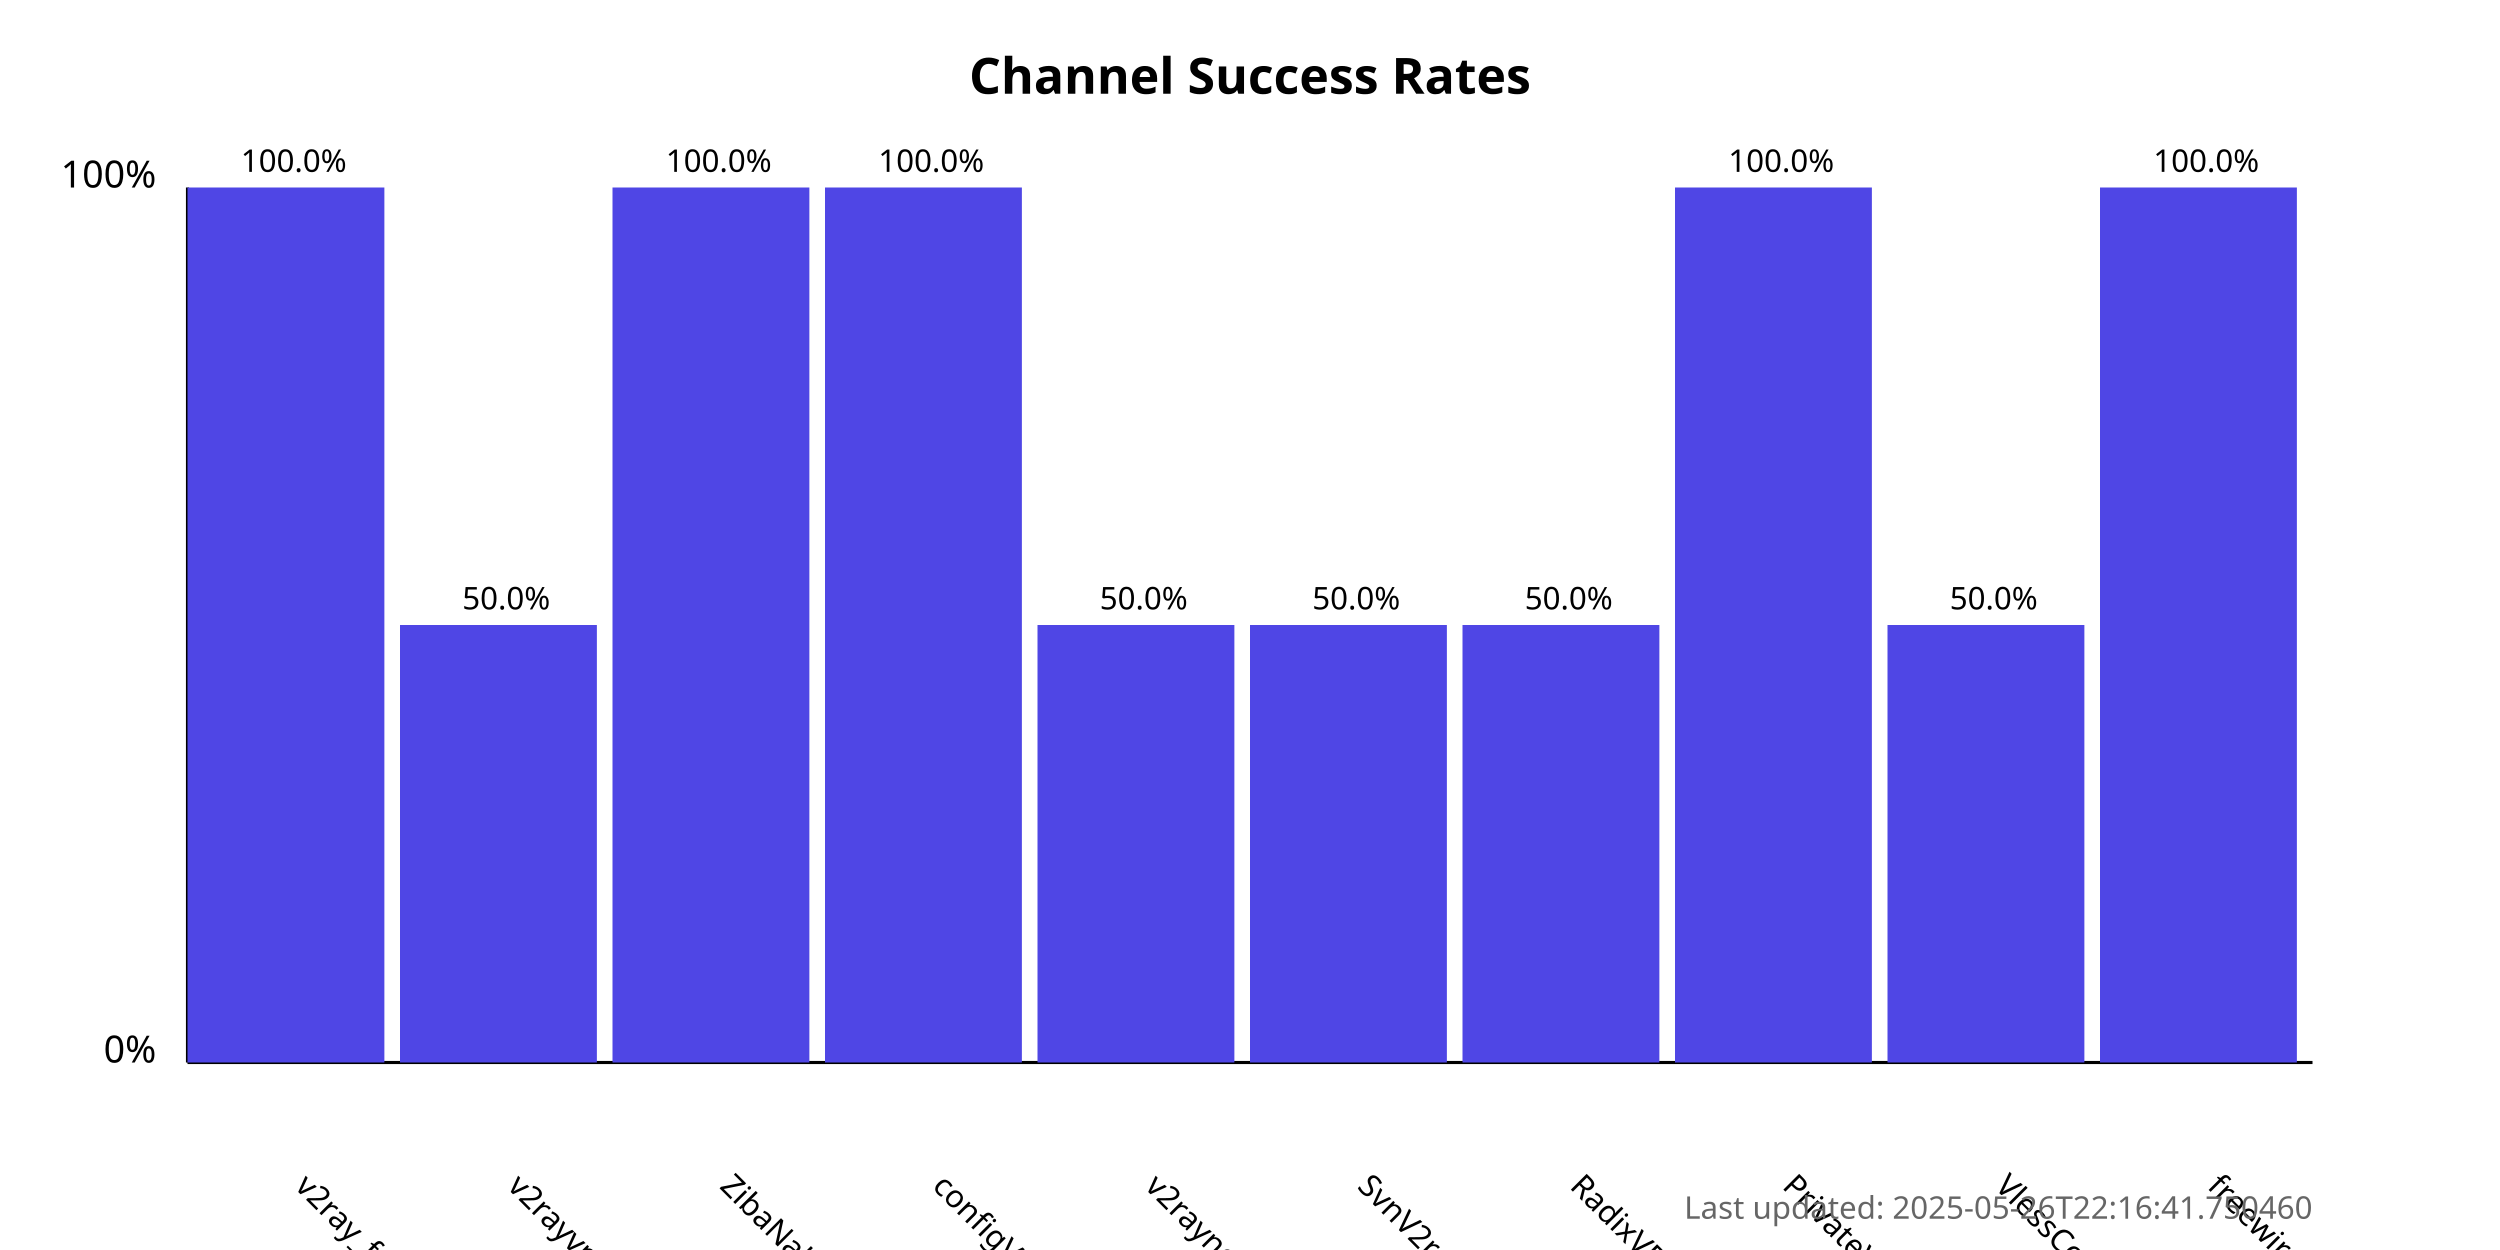
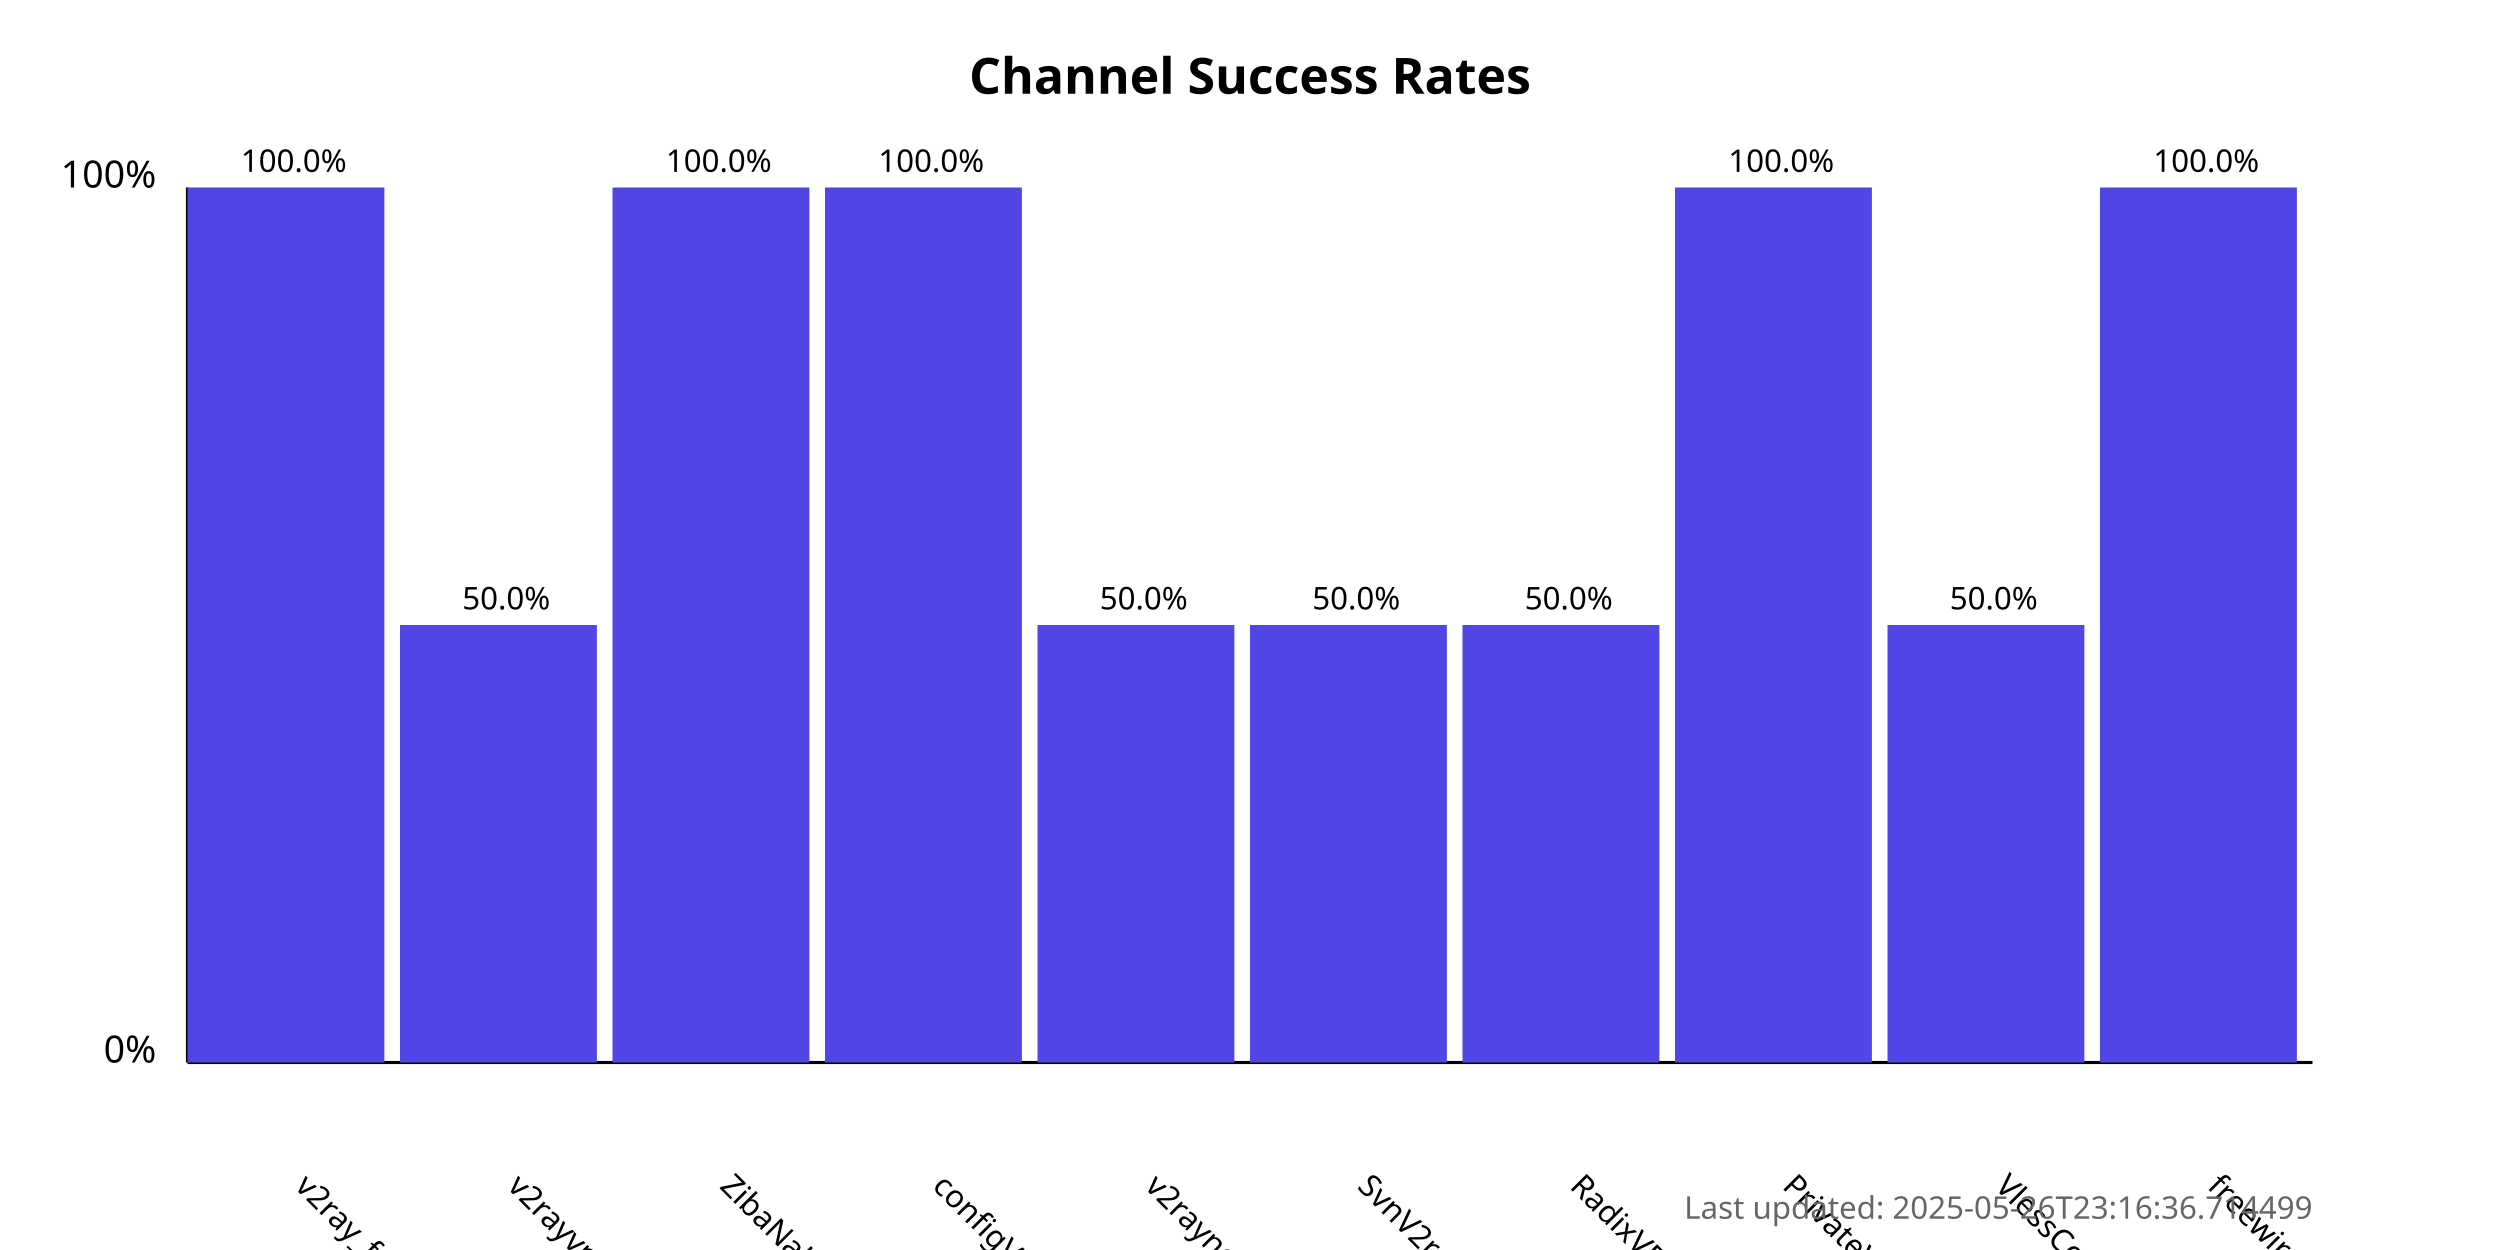
<svg xmlns="http://www.w3.org/2000/svg" width="800" height="400">
  <style>
            .chart-title { font: bold 16px sans-serif; }
            .axis-label { font: 12px sans-serif; }
            .tick-label { font: 10px sans-serif; }
            .bar { fill: #4f46e5; }
            .bar:hover { fill: #6366f1; }
            .timestamp { font: 10px sans-serif; fill: #666; }
        </style>
  <text x="400.0" y="30" text-anchor="middle" class="chart-title">
            Channel Success Rates
        </text>
  <line x1="60" y1="340" x2="60" y2="60" stroke="black" stroke-width="1" />
  <line x1="60" y1="340" x2="740" y2="340" stroke="black" stroke-width="1" />
  <text x="50" y="340" text-anchor="end" class="axis-label">0%</text>
  <text x="50" y="60" text-anchor="end" class="axis-label">100%</text>
  <g>
    <rect x="60" y="60.0" width="63.0" height="280.0" class="bar" />
    <text x="94.0" y="380" transform="rotate(45, 94.0, 380)" text-anchor="start" class="tick-label">
                v2ray_free_conf
            </text>
    <text x="94.0" y="55.0" text-anchor="middle" class="tick-label">
                100.0%
            </text>
  </g>
  <g>
    <rect x="128.0" y="200.0" width="63.0" height="140.0" class="bar" />
    <text x="162.0" y="380" transform="rotate(45, 162.0, 380)" text-anchor="start" class="tick-label">
                v2rayvpno
            </text>
    <text x="162.0" y="195.0" text-anchor="middle" class="tick-label">
                50.0%
            </text>
  </g>
  <g>
    <rect x="196.0" y="60.0" width="63.0" height="280.0" class="bar" />
    <text x="230.0" y="380" transform="rotate(45, 230.0, 380)" text-anchor="start" class="tick-label">
                ZibaNabz
            </text>
    <text x="230.0" y="55.0" text-anchor="middle" class="tick-label">
                100.0%
            </text>
  </g>
  <g>
    <rect x="264.0" y="60.0" width="63.0" height="280.0" class="bar" />
    <text x="298.0" y="380" transform="rotate(45, 298.0, 380)" text-anchor="start" class="tick-label">
                configV2rayForFree
            </text>
    <text x="298.0" y="55.0" text-anchor="middle" class="tick-label">
                100.0%
            </text>
  </g>
  <g>
    <rect x="332.0" y="200.0" width="63.0" height="140.0" class="bar" />
    <text x="366.0" y="380" transform="rotate(45, 366.0, 380)" text-anchor="start" class="tick-label">
                v2rayngvpn
            </text>
    <text x="366.0" y="195.0" text-anchor="middle" class="tick-label">
                50.0%
            </text>
  </g>
  <g>
    <rect x="400.0" y="200.0" width="63.0" height="140.0" class="bar" />
    <text x="434.0" y="380" transform="rotate(45, 434.0, 380)" text-anchor="start" class="tick-label">
                SvnV2ray
            </text>
    <text x="434.0" y="195.0" text-anchor="middle" class="tick-label">
                50.0%
            </text>
  </g>
  <g>
    <rect x="468.0" y="200.0" width="63.0" height="140.0" class="bar" />
    <text x="502.0" y="380" transform="rotate(45, 502.0, 380)" text-anchor="start" class="tick-label">
                RadixVPN
            </text>
    <text x="502.0" y="195.0" text-anchor="middle" class="tick-label">
                50.0%
            </text>
  </g>
  <g>
    <rect x="536.0" y="60.0" width="63.0" height="280.0" class="bar" />
    <text x="570.0" y="380" transform="rotate(45, 570.0, 380)" text-anchor="start" class="tick-label">
                PrivateVPNs
            </text>
    <text x="570.0" y="55.0" text-anchor="middle" class="tick-label">
                100.0%
            </text>
  </g>
  <g>
    <rect x="604.0" y="200.0" width="63.0" height="140.0" class="bar" />
    <text x="638.0" y="380" transform="rotate(45, 638.0, 380)" text-anchor="start" class="tick-label">
                VlessConfig
            </text>
    <text x="638.0" y="195.0" text-anchor="middle" class="tick-label">
                50.0%
            </text>
  </g>
  <g>
    <rect x="672.0" y="60.0" width="63.0" height="280.0" class="bar" />
    <text x="706.0" y="380" transform="rotate(45, 706.0, 380)" text-anchor="start" class="tick-label">
                freewireguard
            </text>
    <text x="706.0" y="55.0" text-anchor="middle" class="tick-label">
                100.0%
            </text>
  </g>
  <text x="740" y="390" text-anchor="end" class="timestamp">
-             Last updated: 2025-05-26T22:16:41.750460
+             Last updated: 2025-05-26T23:16:36.714499
        </text>
</svg>
